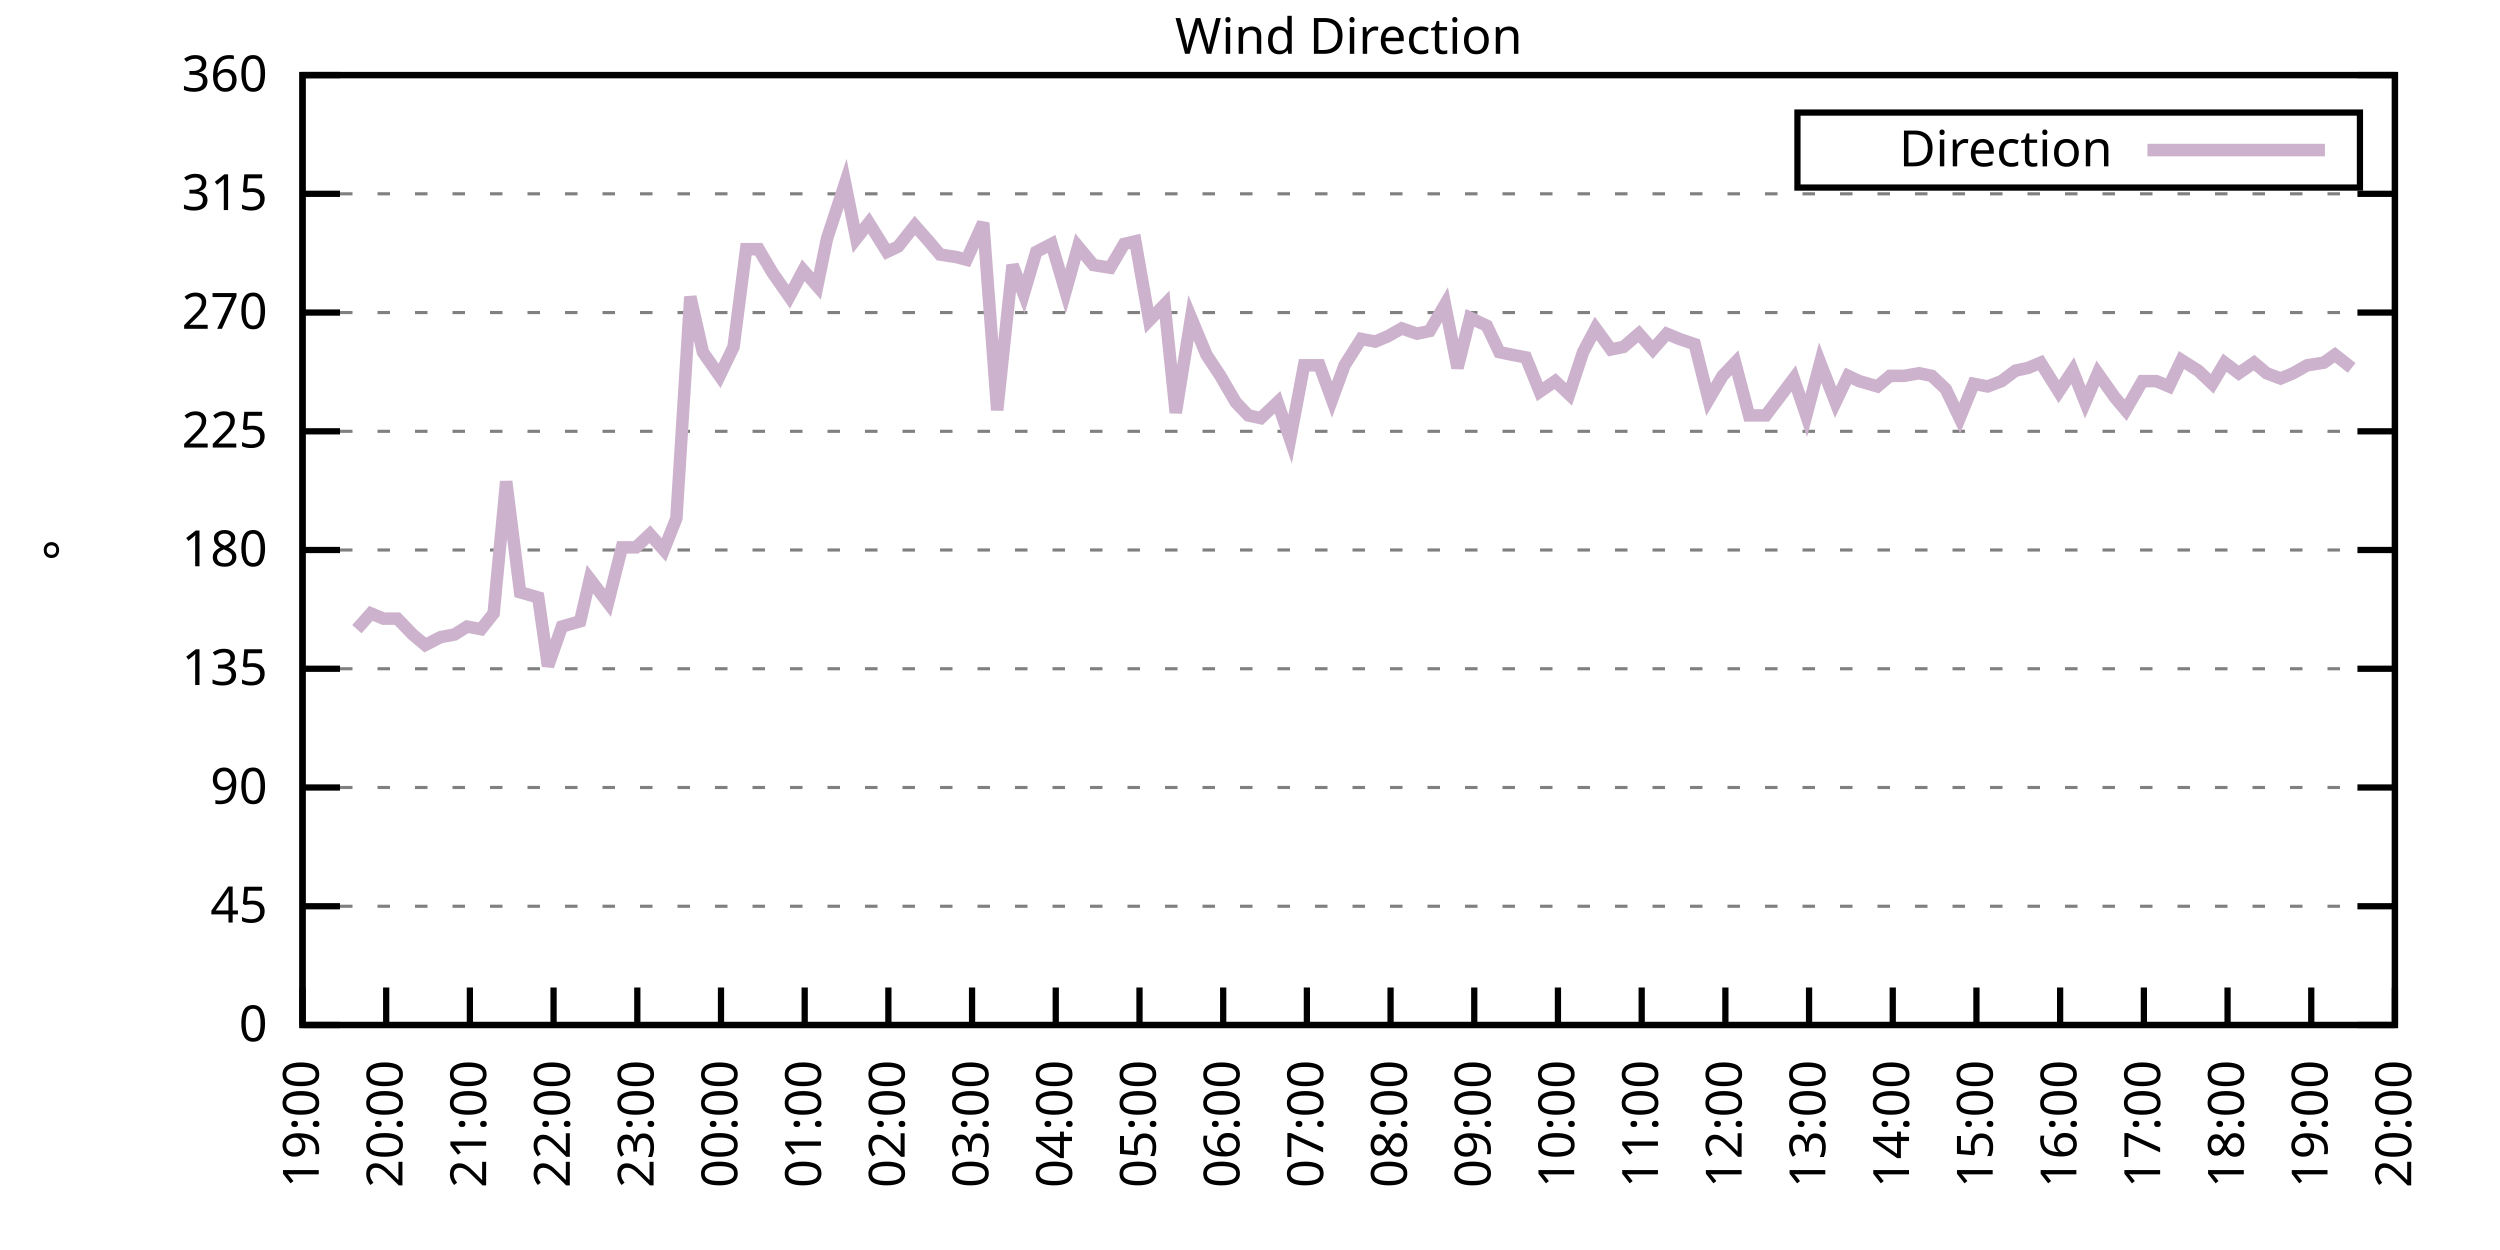
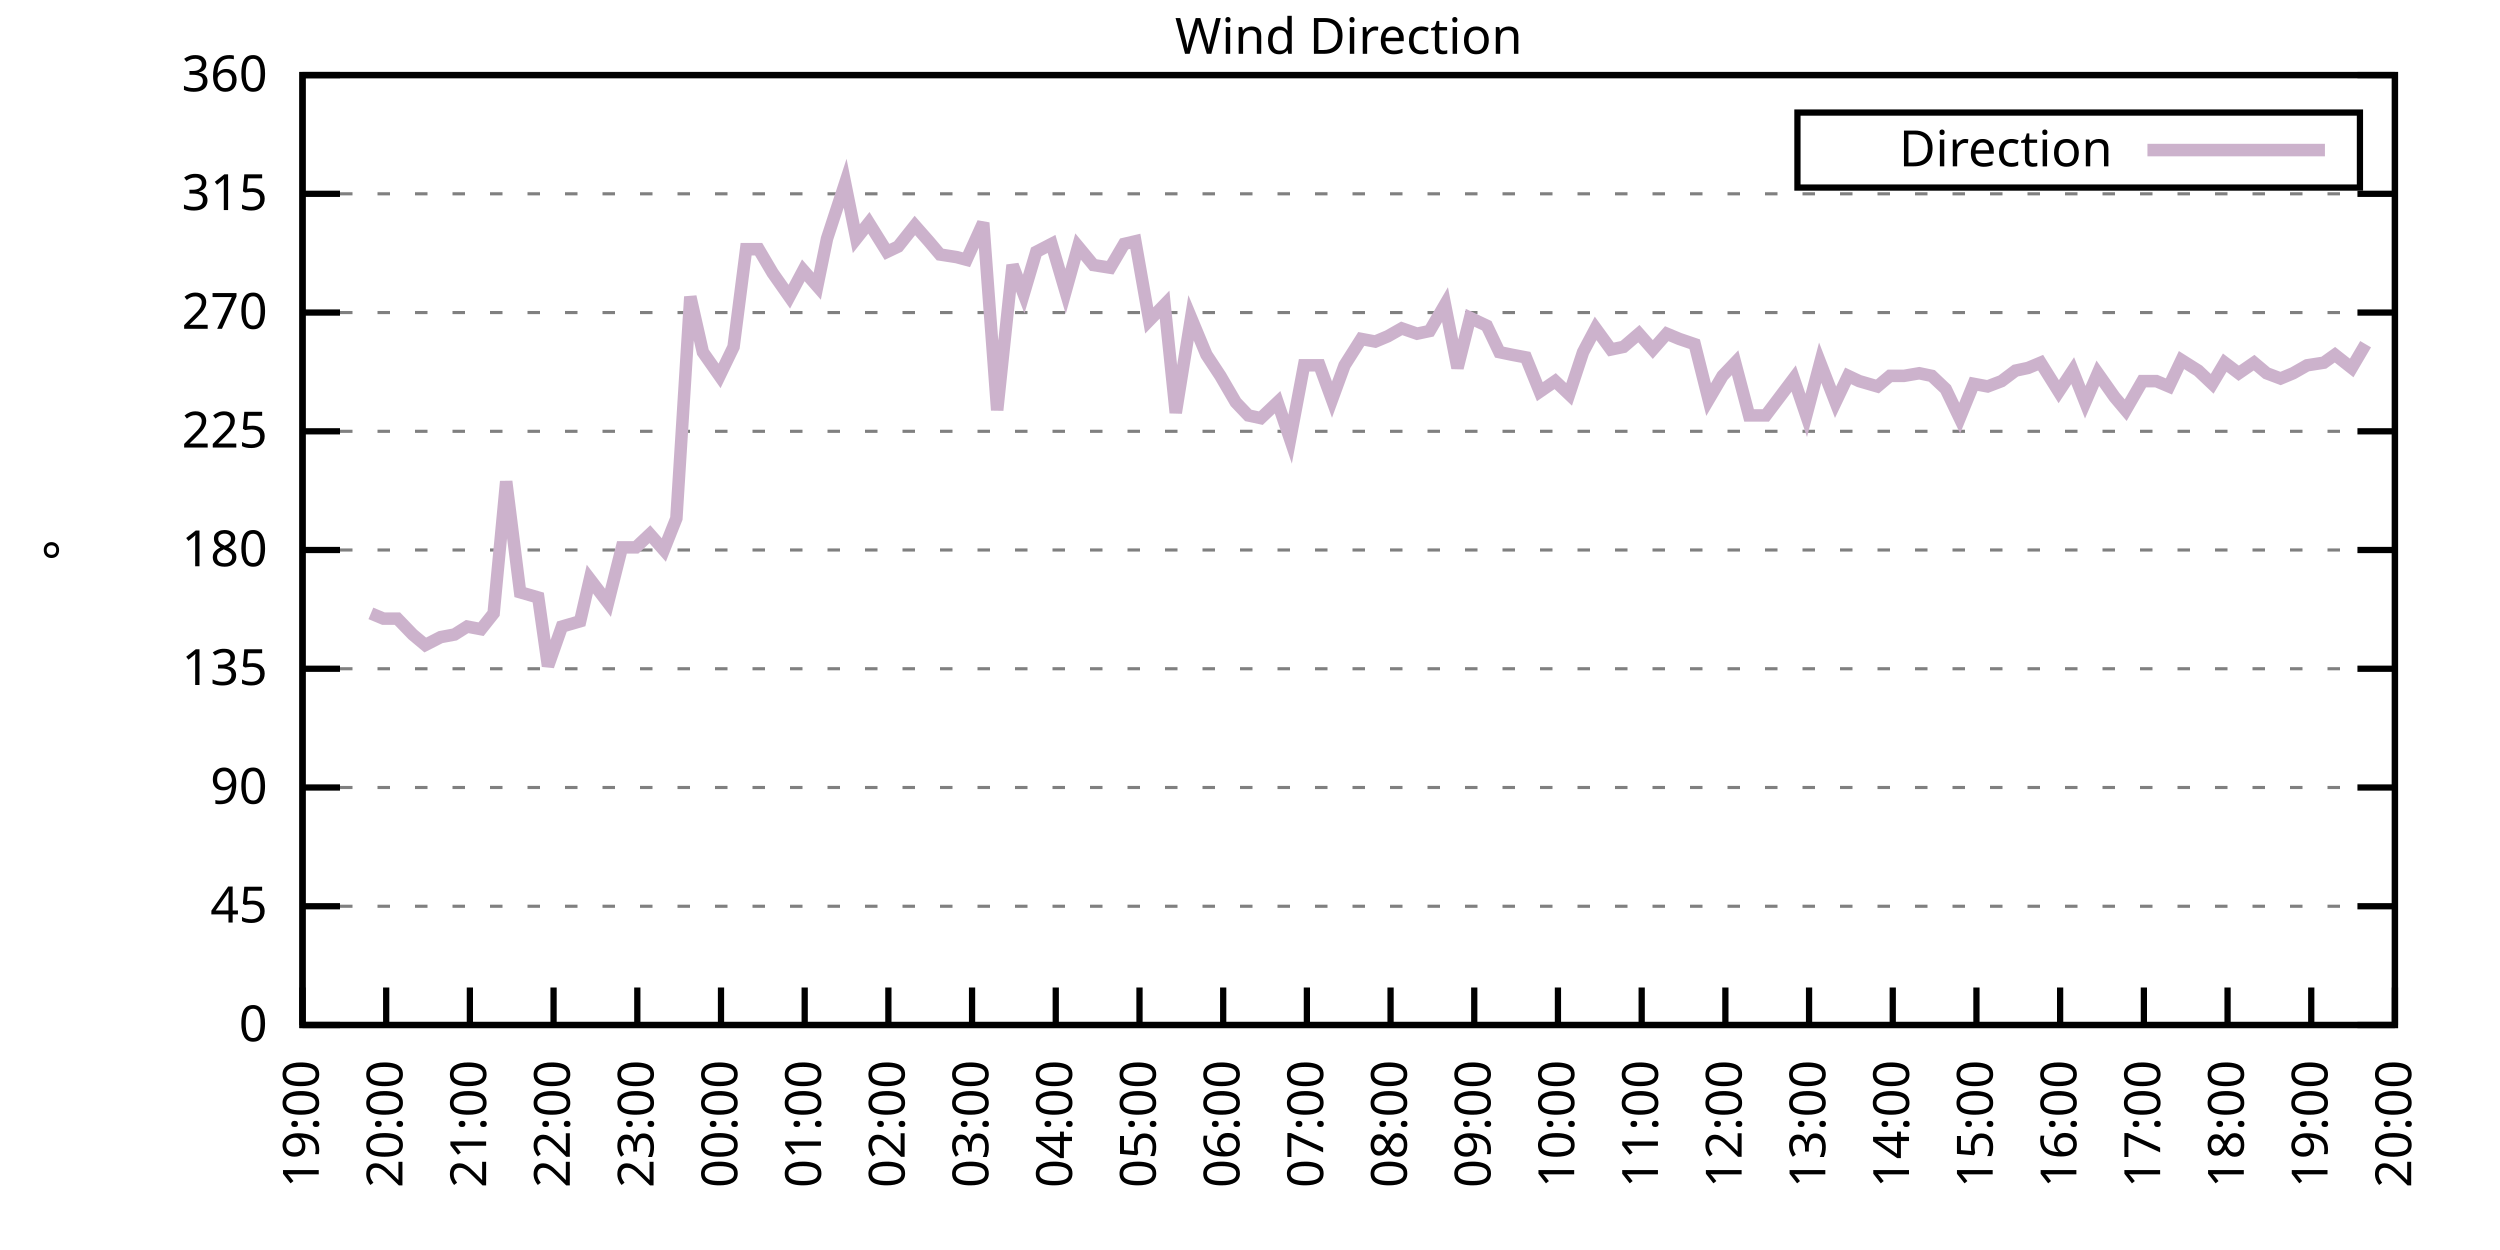
<svg xmlns="http://www.w3.org/2000/svg" xmlns:xlink="http://www.w3.org/1999/xlink" width="400" height="200" viewBox="0 0 400 200">
  <g id="gnuplot_canvas">
    <rect x="0" y="0" width="400" height="200" fill="none" />
    <defs>
      <circle id="gpDot" r="0.5" stroke-width="0.5" stroke="currentColor" />
      <path id="gpPt0" stroke-width="0.333" stroke="currentColor" d="M-1,0 h2 M0,-1 v2" />
      <path id="gpPt1" stroke-width="0.333" stroke="currentColor" d="M-1,-1 L1,1 M1,-1 L-1,1" />
      <path id="gpPt2" stroke-width="0.333" stroke="currentColor" d="M-1,0 L1,0 M0,-1 L0,1 M-1,-1 L1,1 M-1,1 L1,-1" />
      <rect id="gpPt3" stroke-width="0.333" stroke="currentColor" x="-1" y="-1" width="2" height="2" />
      <rect id="gpPt4" stroke-width="0.333" stroke="currentColor" fill="currentColor" x="-1" y="-1" width="2" height="2" />
      <circle id="gpPt5" stroke-width="0.333" stroke="currentColor" cx="0" cy="0" r="1" />
      <use xlink:href="#gpPt5" id="gpPt6" fill="currentColor" stroke="none" />
      <path id="gpPt7" stroke-width="0.333" stroke="currentColor" d="M0,-1.33 L-1.33,0.67 L1.33,0.67 z" />
      <use xlink:href="#gpPt7" id="gpPt8" fill="currentColor" stroke="none" />
      <use xlink:href="#gpPt7" id="gpPt9" stroke="currentColor" transform="rotate(180)" />
      <use xlink:href="#gpPt9" id="gpPt10" fill="currentColor" stroke="none" />
      <use xlink:href="#gpPt3" id="gpPt11" stroke="currentColor" transform="rotate(45)" />
      <use xlink:href="#gpPt11" id="gpPt12" fill="currentColor" stroke="none" />
      <path id="gpPt13" stroke-width="0.333" stroke="currentColor" d="M0,1.330 L1.265,0.411 L0.782,-1.067 L-0.782,-1.076 L-1.265,0.411 z" />
      <use xlink:href="#gpPt13" id="gpPt14" fill="currentColor" stroke="none" />
      <filter id="textbox" filterUnits="objectBoundingBox" x="0" y="0" height="1" width="1">
        <feFlood flood-color="white" flood-opacity="1" result="bgnd" />
        <feComposite in="SourceGraphic" in2="bgnd" operator="atop" />
      </filter>
      <filter id="greybox" filterUnits="objectBoundingBox" x="0" y="0" height="1" width="1">
        <feFlood flood-color="lightgrey" flood-opacity="1" result="grey" />
        <feComposite in="SourceGraphic" in2="grey" operator="atop" />
      </filter>
    </defs>
    <g fill="none" color="white" stroke="currentColor" stroke-width="1.00" stroke-linecap="butt" stroke-linejoin="miter">
</g>
    <g fill="none" color="black" stroke="currentColor" stroke-width="1.00" stroke-linecap="butt" stroke-linejoin="miter">
      <g stroke="none" shape-rendering="crispEdges">
        <polygon fill="rgb(255, 255, 255)" points="48.40,164.00 383.18,164.00 383.18,12.02 48.40,12.02 " />
      </g>
    </g>
    <g fill="none" color="black" stroke="currentColor" stroke-width="1.00" stroke-linecap="butt" stroke-linejoin="miter">
</g>
    <g fill="none" color="black" stroke="black" stroke-width="0.50" stroke-linecap="butt" stroke-linejoin="miter">
</g>
    <g fill="none" color="gray" stroke="currentColor" stroke-width="0.50" stroke-linecap="butt" stroke-linejoin="miter">
      <path stroke="gray" stroke-dasharray="2,4" class="gridline" d="M48.40,164.00 L383.19,164.00  " />
    </g>
    <g fill="none" color="gray" stroke="gray" stroke-width="1.00" stroke-linecap="butt" stroke-linejoin="miter">
</g>
    <g fill="none" color="black" stroke="currentColor" stroke-width="1.00" stroke-linecap="butt" stroke-linejoin="miter">
      <path stroke="black" d="M48.40,164.00 L54.40,164.00 M383.19,164.00 L377.19,164.00  " />
      <g transform="translate(42.80,166.60)" stroke="none" fill="black" font-family="Sans" font-size="8.00" text-anchor="end">
        <text>
          <tspan font-family="Sans"> 0</tspan>
        </text>
      </g>
    </g>
    <g fill="none" color="black" stroke="currentColor" stroke-width="1.00" stroke-linecap="butt" stroke-linejoin="miter">
</g>
    <g fill="none" color="black" stroke="black" stroke-width="0.50" stroke-linecap="butt" stroke-linejoin="miter">
</g>
    <g fill="none" color="gray" stroke="currentColor" stroke-width="0.50" stroke-linecap="butt" stroke-linejoin="miter">
      <path stroke="gray" stroke-dasharray="2,4" class="gridline" d="M48.40,145.00 L383.19,145.00  " />
    </g>
    <g fill="none" color="gray" stroke="gray" stroke-width="1.00" stroke-linecap="butt" stroke-linejoin="miter">
</g>
    <g fill="none" color="black" stroke="currentColor" stroke-width="1.00" stroke-linecap="butt" stroke-linejoin="miter">
      <path stroke="black" d="M48.40,145.00 L54.40,145.00 M383.19,145.00 L377.19,145.00  " />
      <g transform="translate(42.80,147.60)" stroke="none" fill="black" font-family="Sans" font-size="8.00" text-anchor="end">
        <text>
          <tspan font-family="Sans"> 45</tspan>
        </text>
      </g>
    </g>
    <g fill="none" color="black" stroke="currentColor" stroke-width="1.00" stroke-linecap="butt" stroke-linejoin="miter">
</g>
    <g fill="none" color="black" stroke="black" stroke-width="0.50" stroke-linecap="butt" stroke-linejoin="miter">
</g>
    <g fill="none" color="gray" stroke="currentColor" stroke-width="0.50" stroke-linecap="butt" stroke-linejoin="miter">
      <path stroke="gray" stroke-dasharray="2,4" class="gridline" d="M48.40,126.00 L383.19,126.00  " />
    </g>
    <g fill="none" color="gray" stroke="gray" stroke-width="1.00" stroke-linecap="butt" stroke-linejoin="miter">
</g>
    <g fill="none" color="black" stroke="currentColor" stroke-width="1.00" stroke-linecap="butt" stroke-linejoin="miter">
      <path stroke="black" d="M48.40,126.00 L54.40,126.00 M383.19,126.00 L377.19,126.00  " />
      <g transform="translate(42.80,128.60)" stroke="none" fill="black" font-family="Sans" font-size="8.00" text-anchor="end">
        <text>
          <tspan font-family="Sans"> 90</tspan>
        </text>
      </g>
    </g>
    <g fill="none" color="black" stroke="currentColor" stroke-width="1.00" stroke-linecap="butt" stroke-linejoin="miter">
</g>
    <g fill="none" color="black" stroke="black" stroke-width="0.50" stroke-linecap="butt" stroke-linejoin="miter">
</g>
    <g fill="none" color="gray" stroke="currentColor" stroke-width="0.50" stroke-linecap="butt" stroke-linejoin="miter">
      <path stroke="gray" stroke-dasharray="2,4" class="gridline" d="M48.40,107.00 L383.19,107.00  " />
    </g>
    <g fill="none" color="gray" stroke="gray" stroke-width="1.00" stroke-linecap="butt" stroke-linejoin="miter">
</g>
    <g fill="none" color="black" stroke="currentColor" stroke-width="1.00" stroke-linecap="butt" stroke-linejoin="miter">
      <path stroke="black" d="M48.40,107.00 L54.40,107.00 M383.19,107.00 L377.19,107.00  " />
      <g transform="translate(42.80,109.60)" stroke="none" fill="black" font-family="Sans" font-size="8.00" text-anchor="end">
        <text>
          <tspan font-family="Sans"> 135</tspan>
        </text>
      </g>
    </g>
    <g fill="none" color="black" stroke="currentColor" stroke-width="1.00" stroke-linecap="butt" stroke-linejoin="miter">
</g>
    <g fill="none" color="black" stroke="black" stroke-width="0.50" stroke-linecap="butt" stroke-linejoin="miter">
</g>
    <g fill="none" color="gray" stroke="currentColor" stroke-width="0.50" stroke-linecap="butt" stroke-linejoin="miter">
      <path stroke="gray" stroke-dasharray="2,4" class="gridline" d="M48.40,88.00 L383.19,88.00  " />
    </g>
    <g fill="none" color="gray" stroke="gray" stroke-width="1.00" stroke-linecap="butt" stroke-linejoin="miter">
</g>
    <g fill="none" color="black" stroke="currentColor" stroke-width="1.00" stroke-linecap="butt" stroke-linejoin="miter">
      <path stroke="black" d="M48.40,88.00 L54.40,88.00 M383.19,88.00 L377.19,88.00  " />
      <g transform="translate(42.80,90.60)" stroke="none" fill="black" font-family="Sans" font-size="8.00" text-anchor="end">
        <text>
          <tspan font-family="Sans"> 180</tspan>
        </text>
      </g>
    </g>
    <g fill="none" color="black" stroke="currentColor" stroke-width="1.00" stroke-linecap="butt" stroke-linejoin="miter">
</g>
    <g fill="none" color="black" stroke="black" stroke-width="0.50" stroke-linecap="butt" stroke-linejoin="miter">
</g>
    <g fill="none" color="gray" stroke="currentColor" stroke-width="0.50" stroke-linecap="butt" stroke-linejoin="miter">
      <path stroke="gray" stroke-dasharray="2,4" class="gridline" d="M48.40,69.01 L383.19,69.01  " />
    </g>
    <g fill="none" color="gray" stroke="gray" stroke-width="1.00" stroke-linecap="butt" stroke-linejoin="miter">
</g>
    <g fill="none" color="black" stroke="currentColor" stroke-width="1.00" stroke-linecap="butt" stroke-linejoin="miter">
      <path stroke="black" d="M48.40,69.01 L54.40,69.01 M383.19,69.01 L377.19,69.01  " />
      <g transform="translate(42.80,71.61)" stroke="none" fill="black" font-family="Sans" font-size="8.00" text-anchor="end">
        <text>
          <tspan font-family="Sans"> 225</tspan>
        </text>
      </g>
    </g>
    <g fill="none" color="black" stroke="currentColor" stroke-width="1.00" stroke-linecap="butt" stroke-linejoin="miter">
</g>
    <g fill="none" color="black" stroke="black" stroke-width="0.50" stroke-linecap="butt" stroke-linejoin="miter">
</g>
    <g fill="none" color="gray" stroke="currentColor" stroke-width="0.50" stroke-linecap="butt" stroke-linejoin="miter">
      <path stroke="gray" stroke-dasharray="2,4" class="gridline" d="M48.40,50.01 L383.19,50.01  " />
    </g>
    <g fill="none" color="gray" stroke="gray" stroke-width="1.00" stroke-linecap="butt" stroke-linejoin="miter">
</g>
    <g fill="none" color="black" stroke="currentColor" stroke-width="1.00" stroke-linecap="butt" stroke-linejoin="miter">
      <path stroke="black" d="M48.40,50.01 L54.40,50.01 M383.19,50.01 L377.19,50.01  " />
      <g transform="translate(42.80,52.61)" stroke="none" fill="black" font-family="Sans" font-size="8.00" text-anchor="end">
        <text>
          <tspan font-family="Sans"> 270</tspan>
        </text>
      </g>
    </g>
    <g fill="none" color="black" stroke="currentColor" stroke-width="1.00" stroke-linecap="butt" stroke-linejoin="miter">
</g>
    <g fill="none" color="black" stroke="black" stroke-width="0.50" stroke-linecap="butt" stroke-linejoin="miter">
</g>
    <g fill="none" color="gray" stroke="currentColor" stroke-width="0.50" stroke-linecap="butt" stroke-linejoin="miter">
      <path stroke="gray" stroke-dasharray="2,4" class="gridline" d="M48.40,31.01 L383.19,31.01  " />
    </g>
    <g fill="none" color="gray" stroke="gray" stroke-width="1.00" stroke-linecap="butt" stroke-linejoin="miter">
</g>
    <g fill="none" color="black" stroke="currentColor" stroke-width="1.00" stroke-linecap="butt" stroke-linejoin="miter">
      <path stroke="black" d="M48.40,31.01 L54.40,31.01 M383.19,31.01 L377.19,31.01  " />
      <g transform="translate(42.80,33.61)" stroke="none" fill="black" font-family="Sans" font-size="8.00" text-anchor="end">
        <text>
          <tspan font-family="Sans"> 315</tspan>
        </text>
      </g>
    </g>
    <g fill="none" color="black" stroke="currentColor" stroke-width="1.00" stroke-linecap="butt" stroke-linejoin="miter">
</g>
    <g fill="none" color="black" stroke="black" stroke-width="0.50" stroke-linecap="butt" stroke-linejoin="miter">
</g>
    <g fill="none" color="gray" stroke="currentColor" stroke-width="0.50" stroke-linecap="butt" stroke-linejoin="miter">
      <path stroke="gray" stroke-dasharray="2,4" class="gridline" d="M48.40,12.01 L383.19,12.01  " />
    </g>
    <g fill="none" color="gray" stroke="gray" stroke-width="1.00" stroke-linecap="butt" stroke-linejoin="miter">
</g>
    <g fill="none" color="black" stroke="currentColor" stroke-width="1.00" stroke-linecap="butt" stroke-linejoin="miter">
      <path stroke="black" d="M48.40,12.01 L54.40,12.01 M383.19,12.01 L377.19,12.01  " />
      <g transform="translate(42.80,14.61)" stroke="none" fill="black" font-family="Sans" font-size="8.00" text-anchor="end">
        <text>
          <tspan font-family="Sans"> 360</tspan>
        </text>
      </g>
    </g>
    <g fill="none" color="black" stroke="currentColor" stroke-width="1.00" stroke-linecap="butt" stroke-linejoin="miter">
      <path stroke="black" d="M48.40,164.00 L48.40,158.00  " />
      <g transform="translate(51.00,169.60) rotate(270.00)" stroke="none" fill="black" font-family="Sans" font-size="8.00" text-anchor="end">
        <text>
          <tspan font-family="Sans">19:00</tspan>
        </text>
      </g>
    </g>
    <g fill="none" color="black" stroke="currentColor" stroke-width="1.00" stroke-linecap="butt" stroke-linejoin="miter">
      <path stroke="black" d="M61.79,164.00 L61.79,158.00  " />
      <g transform="translate(64.39,169.60) rotate(270.00)" stroke="none" fill="black" font-family="Sans" font-size="8.00" text-anchor="end">
        <text>
          <tspan font-family="Sans">20:00</tspan>
        </text>
      </g>
    </g>
    <g fill="none" color="black" stroke="currentColor" stroke-width="1.00" stroke-linecap="butt" stroke-linejoin="miter">
      <path stroke="black" d="M75.18,164.00 L75.18,158.00  " />
      <g transform="translate(77.78,169.60) rotate(270.00)" stroke="none" fill="black" font-family="Sans" font-size="8.00" text-anchor="end">
        <text>
          <tspan font-family="Sans">21:00</tspan>
        </text>
      </g>
    </g>
    <g fill="none" color="black" stroke="currentColor" stroke-width="1.00" stroke-linecap="butt" stroke-linejoin="miter">
      <path stroke="black" d="M88.57,164.00 L88.57,158.00  " />
      <g transform="translate(91.17,169.60) rotate(270.00)" stroke="none" fill="black" font-family="Sans" font-size="8.00" text-anchor="end">
        <text>
          <tspan font-family="Sans">22:00</tspan>
        </text>
      </g>
    </g>
    <g fill="none" color="black" stroke="currentColor" stroke-width="1.00" stroke-linecap="butt" stroke-linejoin="miter">
      <path stroke="black" d="M101.97,164.00 L101.97,158.00  " />
      <g transform="translate(104.57,169.60) rotate(270.00)" stroke="none" fill="black" font-family="Sans" font-size="8.00" text-anchor="end">
        <text>
          <tspan font-family="Sans">23:00</tspan>
        </text>
      </g>
    </g>
    <g fill="none" color="black" stroke="currentColor" stroke-width="1.00" stroke-linecap="butt" stroke-linejoin="miter">
      <path stroke="black" d="M115.36,164.00 L115.36,158.00  " />
      <g transform="translate(117.96,169.60) rotate(270.00)" stroke="none" fill="black" font-family="Sans" font-size="8.00" text-anchor="end">
        <text>
          <tspan font-family="Sans">00:00</tspan>
        </text>
      </g>
    </g>
    <g fill="none" color="black" stroke="currentColor" stroke-width="1.00" stroke-linecap="butt" stroke-linejoin="miter">
      <path stroke="black" d="M128.75,164.00 L128.75,158.00  " />
      <g transform="translate(131.35,169.60) rotate(270.00)" stroke="none" fill="black" font-family="Sans" font-size="8.00" text-anchor="end">
        <text>
          <tspan font-family="Sans">01:00</tspan>
        </text>
      </g>
    </g>
    <g fill="none" color="black" stroke="currentColor" stroke-width="1.00" stroke-linecap="butt" stroke-linejoin="miter">
      <path stroke="black" d="M142.14,164.00 L142.14,158.00  " />
      <g transform="translate(144.74,169.60) rotate(270.00)" stroke="none" fill="black" font-family="Sans" font-size="8.00" text-anchor="end">
        <text>
          <tspan font-family="Sans">02:00</tspan>
        </text>
      </g>
    </g>
    <g fill="none" color="black" stroke="currentColor" stroke-width="1.00" stroke-linecap="butt" stroke-linejoin="miter">
      <path stroke="black" d="M155.53,164.00 L155.53,158.00  " />
      <g transform="translate(158.13,169.60) rotate(270.00)" stroke="none" fill="black" font-family="Sans" font-size="8.00" text-anchor="end">
        <text>
          <tspan font-family="Sans">03:00</tspan>
        </text>
      </g>
    </g>
    <g fill="none" color="black" stroke="currentColor" stroke-width="1.00" stroke-linecap="butt" stroke-linejoin="miter">
      <path stroke="black" d="M168.92,164.00 L168.92,158.00  " />
      <g transform="translate(171.52,169.60) rotate(270.00)" stroke="none" fill="black" font-family="Sans" font-size="8.00" text-anchor="end">
        <text>
          <tspan font-family="Sans">04:00</tspan>
        </text>
      </g>
    </g>
    <g fill="none" color="black" stroke="currentColor" stroke-width="1.00" stroke-linecap="butt" stroke-linejoin="miter">
      <path stroke="black" d="M182.32,164.00 L182.32,158.00  " />
      <g transform="translate(184.92,169.60) rotate(270.00)" stroke="none" fill="black" font-family="Sans" font-size="8.00" text-anchor="end">
        <text>
          <tspan font-family="Sans">05:00</tspan>
        </text>
      </g>
    </g>
    <g fill="none" color="black" stroke="currentColor" stroke-width="1.00" stroke-linecap="butt" stroke-linejoin="miter">
      <path stroke="black" d="M195.71,164.00 L195.71,158.00  " />
      <g transform="translate(198.31,169.60) rotate(270.00)" stroke="none" fill="black" font-family="Sans" font-size="8.00" text-anchor="end">
        <text>
          <tspan font-family="Sans">06:00</tspan>
        </text>
      </g>
    </g>
    <g fill="none" color="black" stroke="currentColor" stroke-width="1.00" stroke-linecap="butt" stroke-linejoin="miter">
      <path stroke="black" d="M209.10,164.00 L209.10,158.00  " />
      <g transform="translate(211.70,169.60) rotate(270.00)" stroke="none" fill="black" font-family="Sans" font-size="8.00" text-anchor="end">
        <text>
          <tspan font-family="Sans">07:00</tspan>
        </text>
      </g>
    </g>
    <g fill="none" color="black" stroke="currentColor" stroke-width="1.00" stroke-linecap="butt" stroke-linejoin="miter">
      <path stroke="black" d="M222.49,164.00 L222.49,158.00  " />
      <g transform="translate(225.09,169.60) rotate(270.00)" stroke="none" fill="black" font-family="Sans" font-size="8.00" text-anchor="end">
        <text>
          <tspan font-family="Sans">08:00</tspan>
        </text>
      </g>
    </g>
    <g fill="none" color="black" stroke="currentColor" stroke-width="1.00" stroke-linecap="butt" stroke-linejoin="miter">
      <path stroke="black" d="M235.88,164.00 L235.88,158.00  " />
      <g transform="translate(238.48,169.60) rotate(270.00)" stroke="none" fill="black" font-family="Sans" font-size="8.00" text-anchor="end">
        <text>
          <tspan font-family="Sans">09:00</tspan>
        </text>
      </g>
    </g>
    <g fill="none" color="black" stroke="currentColor" stroke-width="1.00" stroke-linecap="butt" stroke-linejoin="miter">
      <path stroke="black" d="M249.27,164.00 L249.27,158.00  " />
      <g transform="translate(251.87,169.60) rotate(270.00)" stroke="none" fill="black" font-family="Sans" font-size="8.00" text-anchor="end">
        <text>
          <tspan font-family="Sans">10:00</tspan>
        </text>
      </g>
    </g>
    <g fill="none" color="black" stroke="currentColor" stroke-width="1.00" stroke-linecap="butt" stroke-linejoin="miter">
      <path stroke="black" d="M262.67,164.00 L262.67,158.00  " />
      <g transform="translate(265.27,169.60) rotate(270.00)" stroke="none" fill="black" font-family="Sans" font-size="8.00" text-anchor="end">
        <text>
          <tspan font-family="Sans">11:00</tspan>
        </text>
      </g>
    </g>
    <g fill="none" color="black" stroke="currentColor" stroke-width="1.00" stroke-linecap="butt" stroke-linejoin="miter">
      <path stroke="black" d="M276.06,164.00 L276.06,158.00  " />
      <g transform="translate(278.66,169.60) rotate(270.00)" stroke="none" fill="black" font-family="Sans" font-size="8.00" text-anchor="end">
        <text>
          <tspan font-family="Sans">12:00</tspan>
        </text>
      </g>
    </g>
    <g fill="none" color="black" stroke="currentColor" stroke-width="1.00" stroke-linecap="butt" stroke-linejoin="miter">
      <path stroke="black" d="M289.45,164.00 L289.45,158.00  " />
      <g transform="translate(292.05,169.60) rotate(270.00)" stroke="none" fill="black" font-family="Sans" font-size="8.00" text-anchor="end">
        <text>
          <tspan font-family="Sans">13:00</tspan>
        </text>
      </g>
    </g>
    <g fill="none" color="black" stroke="currentColor" stroke-width="1.00" stroke-linecap="butt" stroke-linejoin="miter">
      <path stroke="black" d="M302.84,164.00 L302.84,158.00  " />
      <g transform="translate(305.44,169.60) rotate(270.00)" stroke="none" fill="black" font-family="Sans" font-size="8.00" text-anchor="end">
        <text>
          <tspan font-family="Sans">14:00</tspan>
        </text>
      </g>
    </g>
    <g fill="none" color="black" stroke="currentColor" stroke-width="1.00" stroke-linecap="butt" stroke-linejoin="miter">
      <path stroke="black" d="M316.23,164.00 L316.23,158.00  " />
      <g transform="translate(318.83,169.60) rotate(270.00)" stroke="none" fill="black" font-family="Sans" font-size="8.00" text-anchor="end">
        <text>
          <tspan font-family="Sans">15:00</tspan>
        </text>
      </g>
    </g>
    <g fill="none" color="black" stroke="currentColor" stroke-width="1.00" stroke-linecap="butt" stroke-linejoin="miter">
      <path stroke="black" d="M329.62,164.00 L329.62,158.00  " />
      <g transform="translate(332.22,169.60) rotate(270.00)" stroke="none" fill="black" font-family="Sans" font-size="8.00" text-anchor="end">
        <text>
          <tspan font-family="Sans">16:00</tspan>
        </text>
      </g>
    </g>
    <g fill="none" color="black" stroke="currentColor" stroke-width="1.00" stroke-linecap="butt" stroke-linejoin="miter">
      <path stroke="black" d="M343.02,164.00 L343.02,158.00  " />
      <g transform="translate(345.62,169.60) rotate(270.00)" stroke="none" fill="black" font-family="Sans" font-size="8.00" text-anchor="end">
        <text>
          <tspan font-family="Sans">17:00</tspan>
        </text>
      </g>
    </g>
    <g fill="none" color="black" stroke="currentColor" stroke-width="1.00" stroke-linecap="butt" stroke-linejoin="miter">
      <path stroke="black" d="M356.41,164.00 L356.41,158.00  " />
      <g transform="translate(359.01,169.60) rotate(270.00)" stroke="none" fill="black" font-family="Sans" font-size="8.00" text-anchor="end">
        <text>
          <tspan font-family="Sans">18:00</tspan>
        </text>
      </g>
    </g>
    <g fill="none" color="black" stroke="currentColor" stroke-width="1.00" stroke-linecap="butt" stroke-linejoin="miter">
      <path stroke="black" d="M369.80,164.00 L369.80,158.00  " />
      <g transform="translate(372.40,169.60) rotate(270.00)" stroke="none" fill="black" font-family="Sans" font-size="8.00" text-anchor="end">
        <text>
          <tspan font-family="Sans">19:00</tspan>
        </text>
      </g>
    </g>
    <g fill="none" color="black" stroke="currentColor" stroke-width="1.00" stroke-linecap="butt" stroke-linejoin="miter">
      <path stroke="black" d="M383.19,164.00 L383.19,158.00  " />
      <g transform="translate(385.79,169.60) rotate(270.00)" stroke="none" fill="black" font-family="Sans" font-size="8.00" text-anchor="end">
        <text>
          <tspan font-family="Sans">20:00</tspan>
        </text>
      </g>
    </g>
    <g fill="none" color="black" stroke="currentColor" stroke-width="1.00" stroke-linecap="butt" stroke-linejoin="miter">
</g>
    <g fill="none" color="black" stroke="currentColor" stroke-width="1.00" stroke-linecap="butt" stroke-linejoin="miter">
      <path stroke="black" d="M48.40,12.01 L48.40,164.00 L383.19,164.00 L383.19,12.01 L48.40,12.01 Z  " />
    </g>
    <g fill="none" color="black" stroke="currentColor" stroke-width="1.00" stroke-linecap="butt" stroke-linejoin="miter">
</g>
    <g fill="none" color="black" stroke="currentColor" stroke-width="1.00" stroke-linecap="butt" stroke-linejoin="miter">
      <path stroke="black" d="M287.59,30.01 L287.59,18.01 L377.59,18.01 L377.59,30.01 L287.59,30.01 Z  " />
    </g>
    <g id="Wind_direction_plot_1">
      <g fill="none" color="white" stroke="black" stroke-width="2.00" stroke-linecap="butt" stroke-linejoin="miter">
</g>
      <g fill="none" color="black" stroke="currentColor" stroke-width="2.00" stroke-linecap="butt" stroke-linejoin="miter">
        <g transform="translate(337.99,26.61)" stroke="none" fill="black" font-family="Sans" font-size="8.00" text-anchor="end">
          <text>
            <tspan font-family="Sans">Direction</tspan>
          </text>
        </g>
      </g>
      <g fill="none" color="black" stroke="currentColor" stroke-width="2.00" stroke-linecap="butt" stroke-linejoin="miter">
-         <path stroke="rgb(204, 178, 204)" d="M343.59,24.01 L371.99,24.01 M57.10,100.67 L59.34,98.14 L61.35,98.98 L63.58,98.98 L66.03,101.52 L68.04,103.20   L70.50,101.94 L72.73,101.52 L74.74,100.25 L76.97,100.67 L78.98,98.14 L80.99,77.03 L83.22,94.76 L86.12,95.60   L87.68,106.58 L89.91,100.25 L92.82,99.40 L94.38,92.65 L97.28,96.45 L99.51,87.58 L101.74,87.58 L103.98,85.47   L106.21,88.00 L108.22,82.94 L110.45,47.47 L112.46,56.34 L115.13,60.14 L117.37,55.50 L119.38,39.87 L121.38,39.87   L123.62,43.67 L126.29,47.47 L128.53,43.25 L130.76,45.79 L132.32,38.19 L135.22,29.32 L137.01,38.19 L139.02,35.65   L141.92,40.30 L143.70,39.45 L146.38,36.08 L148.61,38.61 L150.40,40.72 L153.08,41.14 L154.64,41.56 L157.32,35.65   L159.55,65.63 L162.01,42.41 L163.79,47.05 L165.80,40.30 L168.25,39.03 L170.49,46.63 L172.50,39.45 L174.95,42.41   L177.63,42.83 L179.86,39.03 L181.65,38.61 L183.88,51.27 L186.33,48.74 L188.12,66.05 L190.57,50.85 L193.03,56.76   L195.26,60.14 L197.72,64.36 L199.73,66.47 L201.73,66.90 L204.41,64.36 L206.42,70.27 L208.65,58.45 L211.11,58.45   L213.12,63.94 L215.13,58.45 L217.80,54.23 L220.04,54.65 L222.04,53.81 L224.28,52.54 L226.73,53.39 L228.74,52.96   L231.20,48.74 L233.20,58.87 L235.21,50.85 L237.89,52.12 L239.90,56.34 L241.91,56.76 L244.14,57.18 L246.37,62.67   L248.83,60.98 L251.06,63.10 L253.29,56.34 L255.30,52.54 L257.76,55.92 L259.76,55.50 L262.22,53.39 L264.45,55.92   L266.68,53.39 L268.69,54.23 L271.15,55.07 L273.38,63.94 L275.61,60.14 L277.62,58.03 L279.85,66.47 L282.53,66.47   L284.76,63.52 L286.99,60.56 L289.00,66.47 L291.23,58.03 L293.69,64.36 L295.70,60.14 L297.48,60.98 L300.39,61.83   L302.39,60.14 L304.63,60.14 L307.08,59.72 L309.09,60.14 L311.32,62.25 L313.55,66.90 L315.79,61.41 L318.02,61.83   L320.25,60.98 L322.48,59.30 L324.49,58.87 L326.50,58.03 L329.40,62.67 L331.63,59.30 L333.64,64.36 L335.65,59.72   L338.33,63.52 L340.11,65.63 L342.79,60.98 L345.02,60.98 L347.03,61.83 L349.04,57.61 L351.72,59.30 L353.95,61.41   L355.96,58.03 L358.19,59.72 L360.65,58.03 L362.66,59.72 L364.89,60.56 L366.90,59.72 L369.13,58.45 L371.81,58.03   L373.59,56.76 L376.27,58.87  " />
+         <path stroke="rgb(204, 178, 204)" d="M343.59,24.01 L371.99,24.01 M59.34,98.14 L61.35,98.98 L63.58,98.98 L66.03,101.52 L68.04,103.20 L70.50,101.94   L72.73,101.52 L74.74,100.25 L76.97,100.67 L78.98,98.14 L80.99,77.03 L83.22,94.76 L86.12,95.60 L87.68,106.58   L89.91,100.25 L92.82,99.40 L94.38,92.65 L97.28,96.45 L99.51,87.58 L101.74,87.58 L103.98,85.47 L106.21,88.00   L108.22,82.94 L110.45,47.47 L112.46,56.34 L115.13,60.14 L117.37,55.50 L119.38,39.87 L121.38,39.87 L123.62,43.67   L126.29,47.47 L128.53,43.25 L130.76,45.79 L132.32,38.19 L135.22,29.32 L137.01,38.19 L139.02,35.65 L141.92,40.30   L143.70,39.45 L146.38,36.08 L148.61,38.61 L150.40,40.72 L153.08,41.14 L154.64,41.56 L157.32,35.65 L159.55,65.63   L162.01,42.41 L163.79,47.05 L165.80,40.30 L168.25,39.03 L170.49,46.63 L172.50,39.45 L174.95,42.41 L177.63,42.83   L179.86,39.03 L181.65,38.61 L183.88,51.27 L186.33,48.74 L188.12,66.05 L190.57,50.85 L193.03,56.76 L195.26,60.14   L197.72,64.36 L199.73,66.47 L201.73,66.90 L204.41,64.36 L206.42,70.27 L208.65,58.45 L211.11,58.45 L213.12,63.94   L215.13,58.45 L217.80,54.23 L220.04,54.65 L222.04,53.81 L224.28,52.54 L226.73,53.39 L228.74,52.96 L231.20,48.74   L233.20,58.87 L235.21,50.85 L237.89,52.12 L239.90,56.34 L241.91,56.76 L244.14,57.18 L246.37,62.67 L248.83,60.98   L251.06,63.10 L253.29,56.34 L255.30,52.54 L257.76,55.92 L259.76,55.50 L262.22,53.39 L264.45,55.92 L266.68,53.39   L268.69,54.23 L271.15,55.07 L273.38,63.94 L275.61,60.14 L277.62,58.03 L279.85,66.47 L282.53,66.47 L284.76,63.52   L286.99,60.56 L289.00,66.47 L291.23,58.03 L293.69,64.36 L295.70,60.14 L297.48,60.98 L300.39,61.83 L302.39,60.14   L304.63,60.14 L307.08,59.72 L309.09,60.14 L311.32,62.25 L313.55,66.90 L315.79,61.41 L318.02,61.83 L320.25,60.98   L322.48,59.30 L324.49,58.87 L326.50,58.03 L329.40,62.67 L331.63,59.30 L333.64,64.36 L335.65,59.72 L338.33,63.52   L340.11,65.63 L342.79,60.98 L345.02,60.98 L347.03,61.83 L349.04,57.61 L351.72,59.30 L353.95,61.41 L355.96,58.03   L358.19,59.72 L360.65,58.03 L362.66,59.72 L364.89,60.56 L366.90,59.72 L369.13,58.45 L371.81,58.03 L373.59,56.76   L376.27,58.87 L378.50,55.07  " />
      </g>
    </g>
    <g fill="none" color="black" stroke="currentColor" stroke-width="2.00" stroke-linecap="butt" stroke-linejoin="miter">
</g>
    <g fill="none" color="black" stroke="black" stroke-width="1.00" stroke-linecap="butt" stroke-linejoin="miter">
</g>
    <g fill="none" color="black" stroke="currentColor" stroke-width="1.00" stroke-linecap="butt" stroke-linejoin="miter">
      <path stroke="black" d="M48.40,12.01 L48.40,164.00 L383.19,164.00 L383.19,12.01 L48.40,12.01 Z  " />
      <g transform="translate(12.80,88.01) rotate(270.00)" stroke="none" fill="black" font-family="Sans" font-size="8.00" text-anchor="middle">
        <text>
          <tspan font-family="Sans">°</tspan>
        </text>
      </g>
    </g>
    <g fill="none" color="black" stroke="currentColor" stroke-width="1.00" stroke-linecap="butt" stroke-linejoin="miter">
</g>
    <g fill="none" color="black" stroke="currentColor" stroke-width="1.00" stroke-linecap="butt" stroke-linejoin="miter">
      <g transform="translate(215.79,8.61)" stroke="none" fill="black" font-family="Sans" font-size="8.00" text-anchor="middle">
        <text>
          <tspan font-family="Sans">Wind Direction</tspan>
        </text>
      </g>
    </g>
    <g fill="none" color="black" stroke="currentColor" stroke-width="1.00" stroke-linecap="butt" stroke-linejoin="miter">
</g>
  </g>
</svg>
